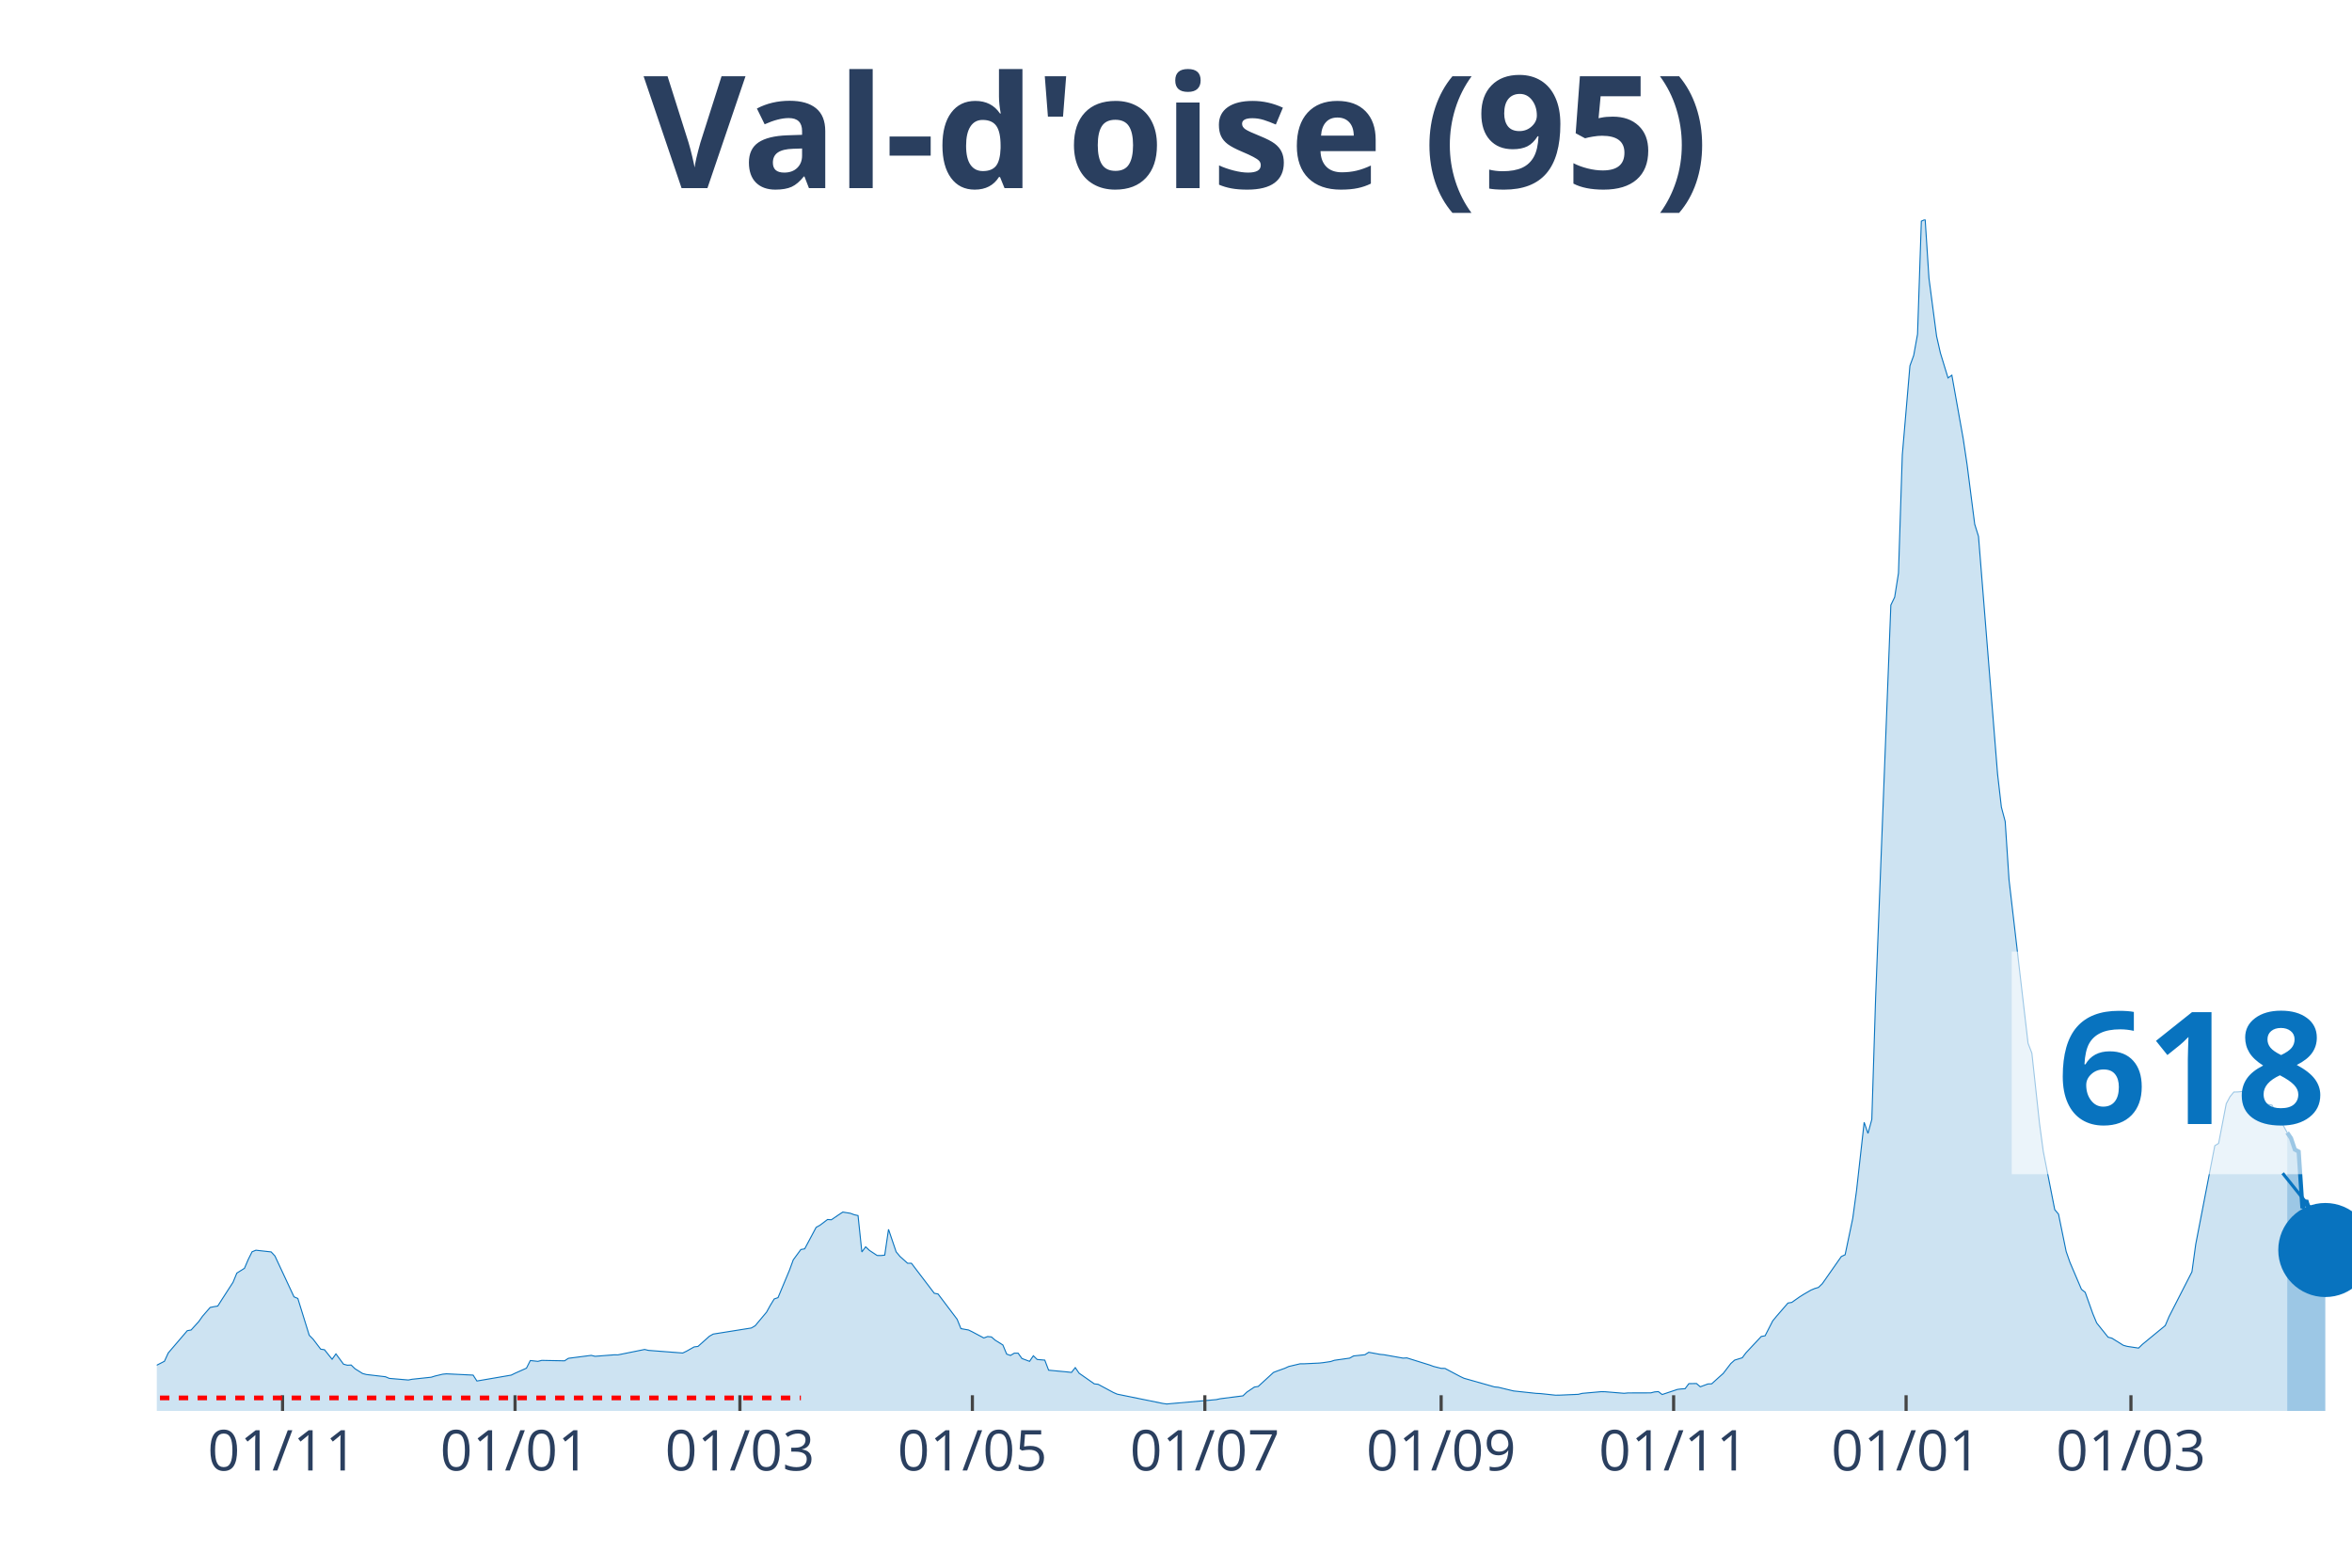
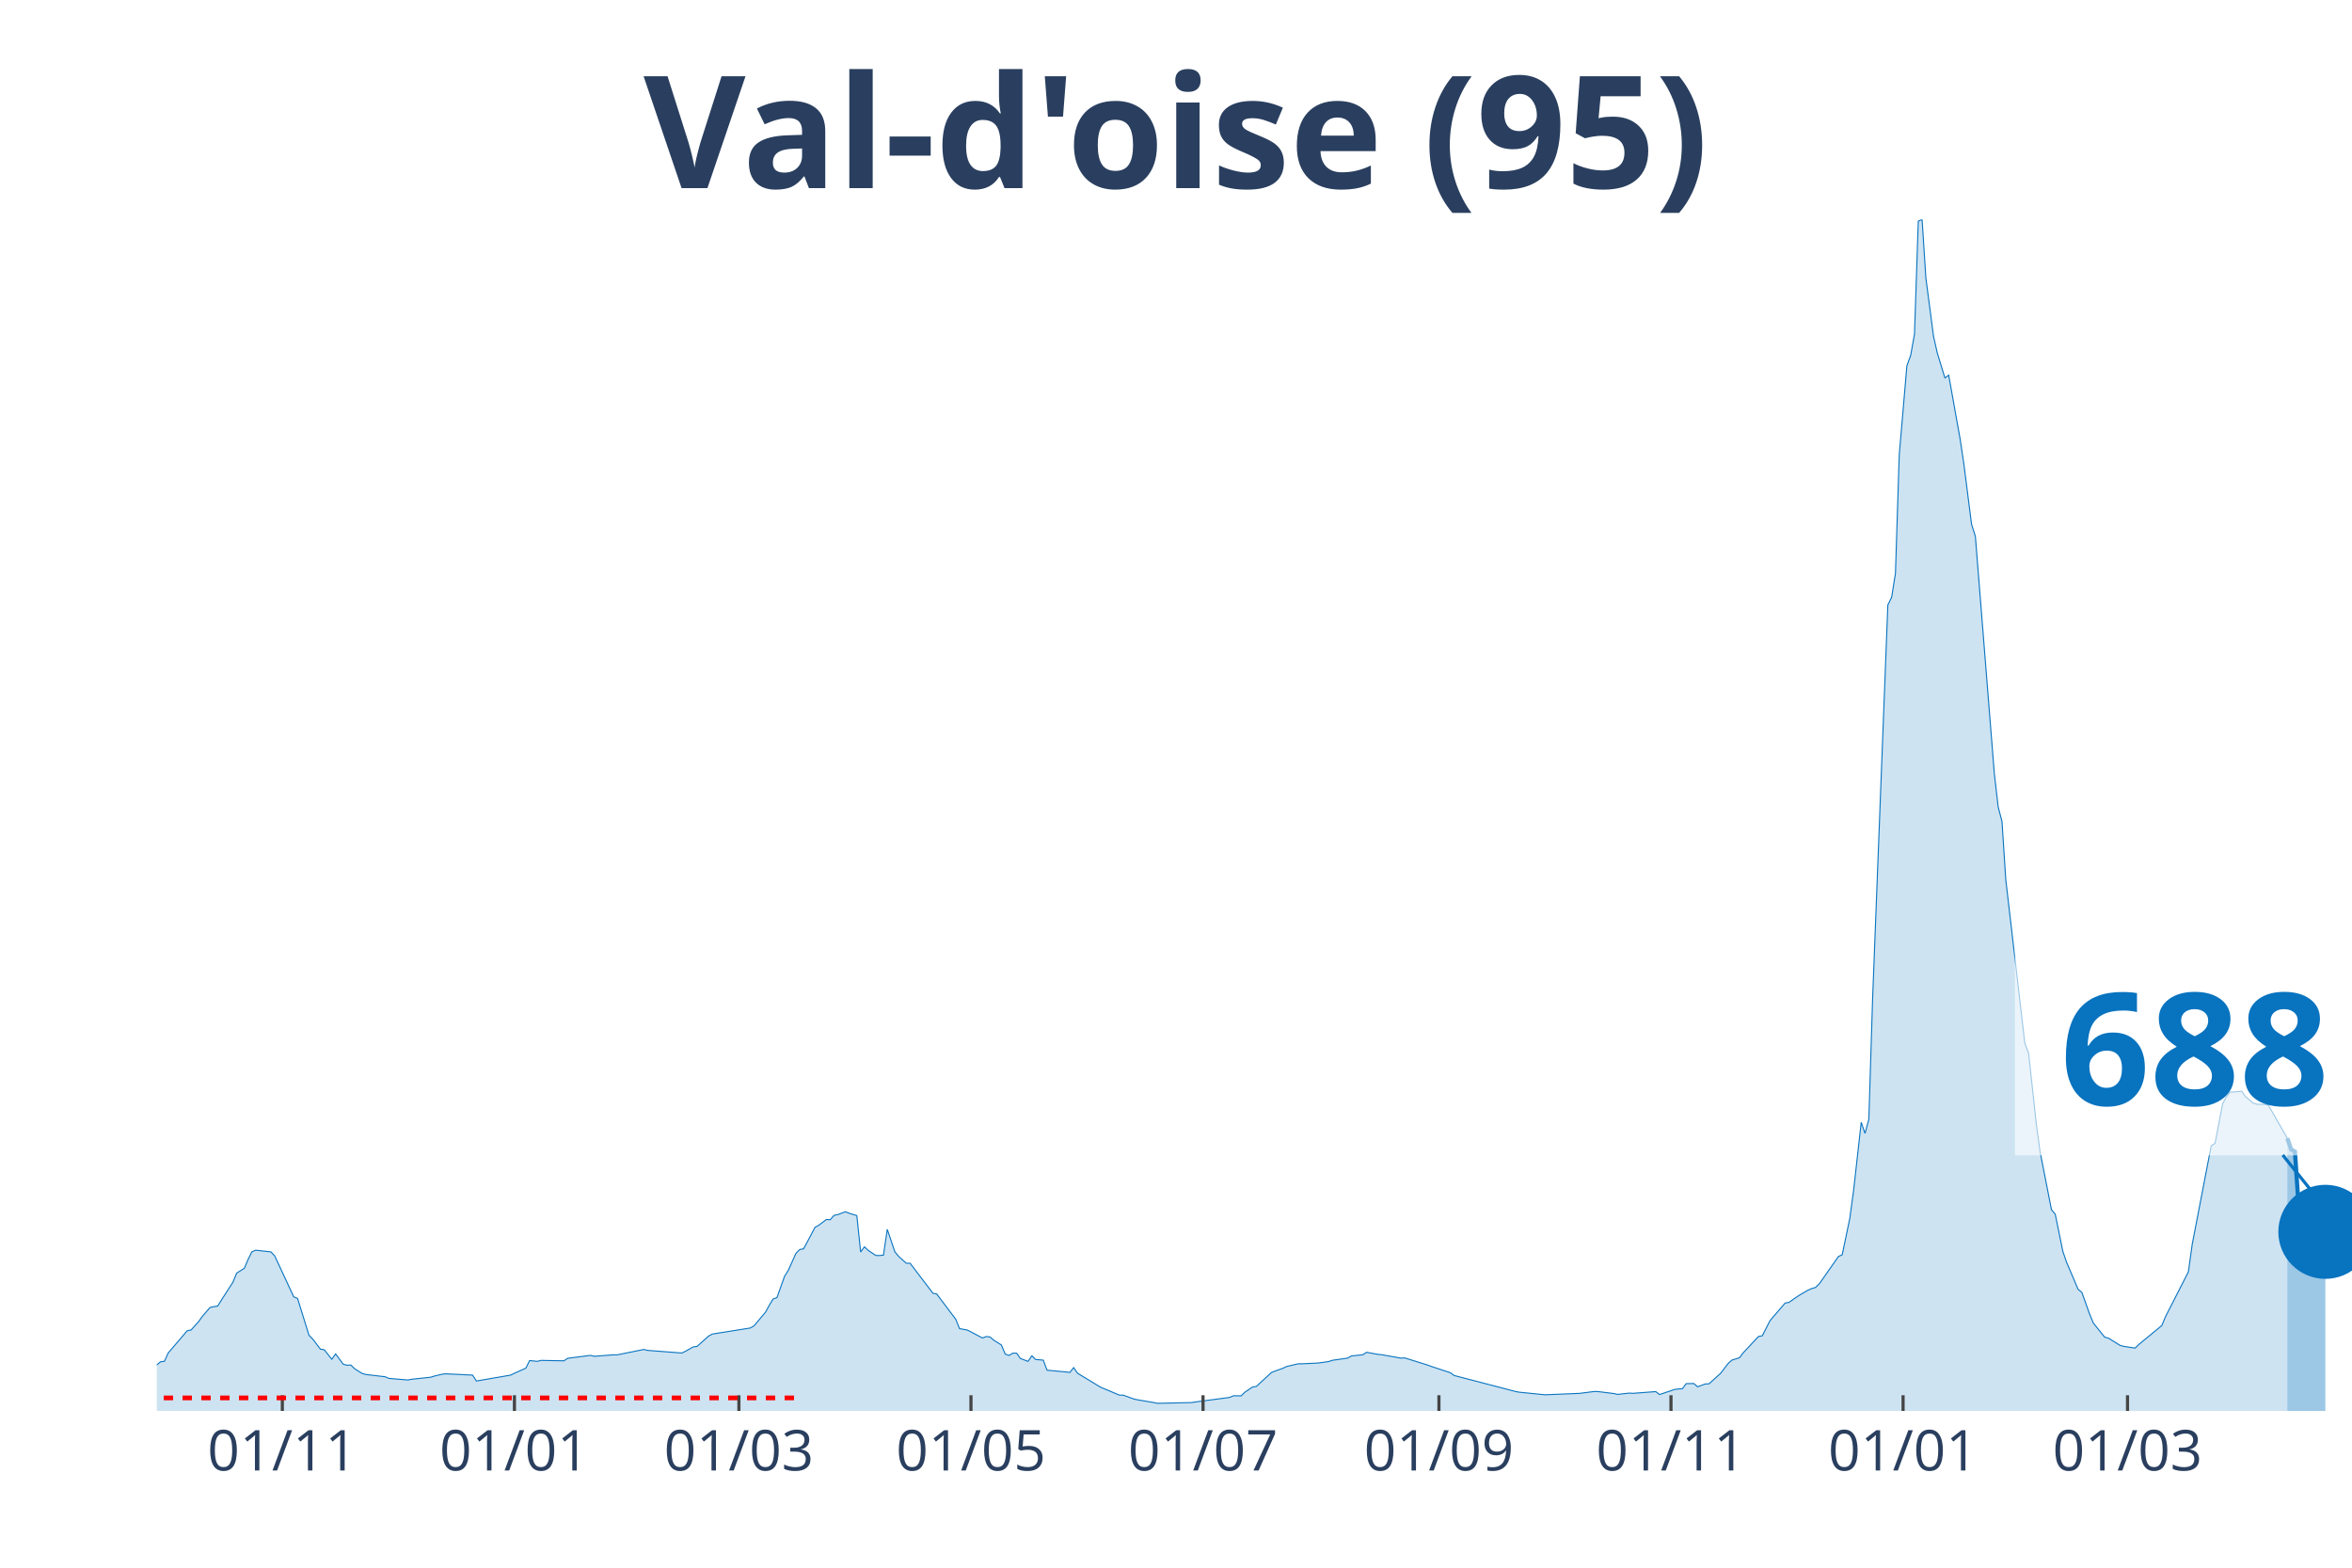
<svg xmlns="http://www.w3.org/2000/svg" class="main-svg" width="1125" height="750" style="" viewBox="0 0 750 500">
  <rect x="0" y="0" width="750" height="500" style="fill: rgb(0, 0, 0); fill-opacity: 0;" />
-   <defs id="defs-3e58b5">
+   <defs id="defs-135d3c">
    <g class="clips">
-       <clipPath id="clip3e58b5xyplot" class="plotclip">
+       <clipPath id="clip135d3cxyplot" class="plotclip">
        <rect width="700" height="380" />
      </clipPath>
-       <clipPath class="axesclip" id="clip3e58b5x">
+       <clipPath class="axesclip" id="clip135d3cx">
        <rect x="50" y="0" width="700" height="500" />
      </clipPath>
-       <clipPath class="axesclip" id="clip3e58b5y">
+       <clipPath class="axesclip" id="clip135d3cy">
        <rect x="0" y="70" width="750" height="380" />
      </clipPath>
-       <clipPath class="axesclip" id="clip3e58b5xy">
+       <clipPath class="axesclip" id="clip135d3cxy">
        <rect x="50" y="70" width="700" height="380" />
      </clipPath>
    </g>
    <g class="gradients" />
  </defs>
  <g class="bglayer">
    <rect class="bg" x="50" y="70" width="700" height="380" style="fill: rgb(0, 0, 0); fill-opacity: 0; stroke-width: 0;" />
  </g>
  <g class="layer-below">
    <g class="imagelayer" />
    <g class="shapelayer" />
  </g>
  <g class="cartesianlayer">
    <g class="subplot xy">
      <g class="layer-subplot">
        <g class="shapelayer" />
        <g class="imagelayer" />
      </g>
      <g class="gridlayer">
        <g class="x">
-           <path class="xgrid crisp" transform="translate(90.1,0)" d="M0,70v380" style="stroke: rgb(255, 255, 255); stroke-opacity: 1; stroke-width: 1px;" />
-           <path class="xgrid crisp" transform="translate(164.24,0)" d="M0,70v380" style="stroke: rgb(255, 255, 255); stroke-opacity: 1; stroke-width: 1px;" />
-           <path class="xgrid crisp" transform="translate(235.94,0)" d="M0,70v380" style="stroke: rgb(255, 255, 255); stroke-opacity: 1; stroke-width: 1px;" />
-           <path class="xgrid crisp" transform="translate(310.07,0)" d="M0,70v380" style="stroke: rgb(255, 255, 255); stroke-opacity: 1; stroke-width: 1px;" />
-           <path class="xgrid crisp" transform="translate(384.2,0)" d="M0,70v380" style="stroke: rgb(255, 255, 255); stroke-opacity: 1; stroke-width: 1px;" />
-           <path class="xgrid crisp" transform="translate(459.55,0)" d="M0,70v380" style="stroke: rgb(255, 255, 255); stroke-opacity: 1; stroke-width: 1px;" />
-           <path class="xgrid crisp" transform="translate(533.68,0)" d="M0,70v380" style="stroke: rgb(255, 255, 255); stroke-opacity: 1; stroke-width: 1px;" />
-           <path class="xgrid crisp" transform="translate(607.81,0)" d="M0,70v380" style="stroke: rgb(255, 255, 255); stroke-opacity: 1; stroke-width: 1px;" />
-           <path class="xgrid crisp" transform="translate(679.51,0)" d="M0,70v380" style="stroke: rgb(255, 255, 255); stroke-opacity: 1; stroke-width: 1px;" />
+           <path class="xgrid crisp" transform="translate(90.03,0)" d="M0,70v380" style="stroke: rgb(255, 255, 255); stroke-opacity: 1; stroke-width: 1px;" />
+           <path class="xgrid crisp" transform="translate(164.04,0)" d="M0,70v380" style="stroke: rgb(255, 255, 255); stroke-opacity: 1; stroke-width: 1px;" />
+           <path class="xgrid crisp" transform="translate(235.62,0)" d="M0,70v380" style="stroke: rgb(255, 255, 255); stroke-opacity: 1; stroke-width: 1px;" />
+           <path class="xgrid crisp" transform="translate(309.62,0)" d="M0,70v380" style="stroke: rgb(255, 255, 255); stroke-opacity: 1; stroke-width: 1px;" />
+           <path class="xgrid crisp" transform="translate(383.62,0)" d="M0,70v380" style="stroke: rgb(255, 255, 255); stroke-opacity: 1; stroke-width: 1px;" />
+           <path class="xgrid crisp" transform="translate(458.84,0)" d="M0,70v380" style="stroke: rgb(255, 255, 255); stroke-opacity: 1; stroke-width: 1px;" />
+           <path class="xgrid crisp" transform="translate(532.84,0)" d="M0,70v380" style="stroke: rgb(255, 255, 255); stroke-opacity: 1; stroke-width: 1px;" />
+           <path class="xgrid crisp" transform="translate(606.85,0)" d="M0,70v380" style="stroke: rgb(255, 255, 255); stroke-opacity: 1; stroke-width: 1px;" />
+           <path class="xgrid crisp" transform="translate(678.42,0)" d="M0,70v380" style="stroke: rgb(255, 255, 255); stroke-opacity: 1; stroke-width: 1px;" />
        </g>
        <g class="y" />
      </g>
      <g class="zerolinelayer" />
      <path class="xlines-below" />
      <path class="ylines-below" />
      <g class="overlines-below" />
      <g class="xaxislayer-below" />
      <g class="yaxislayer-below" />
      <g class="overaxes-below" />
-       <g class="plot" transform="translate(50, 70)" clip-path="url('#clip3e58b5xyplot')">
+       <g class="plot" transform="translate(50, 70)" clip-path="url('#clip135d3cxyplot')">
        <g class="scatterlayer mlayer">
-           <g class="trace scatter trace6b6ac5" style="stroke-miterlimit: 2;">
+           <g class="trace scatter trace785965" style="stroke-miterlimit: 2;">
            <g class="fills">
              <g>
-                 <path class="js-fill" d="M679.34,380L-165.28,380L-165.28,378.72L-140.97,379.01L-139.76,379.12L-106.94,379.4L-105.73,379.41L-70.49,377.99L-69.27,377.85L-46.18,374.98L-44.97,374.73L-41.32,373.86L-40.1,373.84L-32.81,371.7L-31.6,371.64L-15.8,366.13L-14.58,366.11L-10.94,366.36L-9.72,366.68L-6.08,367.06L-4.86,367.53L-2.43,366.9L-1.22,366.04L2.43,364.17L3.65,361.51L9.72,354.41L10.94,354.19L13.37,351.51L14.58,349.8L17.01,347L18.23,346.75L19.44,346.55L20.66,344.62L24.31,338.97L25.52,336.04L27.95,334.52L29.17,331.67L30.38,329.24L31.6,328.74L36.46,329.28L37.67,330.58L43.75,343.61L44.97,344.13L48.61,355.87L49.83,357.1L52.26,360.3L53.47,360.48L55.9,363.52L57.12,361.81L59.55,365.1L60.76,365.42L61.98,365.36L63.19,366.54L65.63,368.07L66.84,368.39L72.92,369.1L74.13,369.62L80.21,370.14L81.42,369.9L87.5,369.25L88.72,368.87L91.15,368.29L92.36,368.17L100.87,368.58L102.08,370.46L113.02,368.58L114.24,367.98L117.88,366.36L119.1,363.93L121.53,364.19L122.74,363.88L130.03,364.02L131.25,363.22L138.54,362.28L139.76,362.58L145.83,362.11L147.05,362.12L155.56,360.4L156.77,360.69L167.71,361.53L168.92,360.95L171.35,359.58L172.57,359.43L176.22,356.17L177.43,355.49L189.58,353.55L190.8,352.84L194.44,348.49L195.66,346.28L196.88,344.29L198.09,343.87L201.74,335.13L202.95,331.82L205.38,328.51L206.6,328.3L210.24,321.46L211.46,320.78L213.89,318.94L215.1,319.03L217.53,317.38L218.75,316.58L221.18,316.97L222.4,317.43L223.61,317.69L224.83,329.3L226.04,327.66L227.26,328.81L229.69,330.42L230.9,330.44L232.12,330.31L233.33,322.09L235.76,329.26L236.98,330.73L239.41,332.9L240.63,332.9L247.92,342.47L249.13,342.71L255.21,350.77L256.42,353.75L258.85,354.19L260.07,354.79L263.72,356.73L264.93,356.28L266.15,356.4L267.36,357.45L269.79,358.96L271.01,361.88L272.22,362.3L273.44,361.58L274.65,361.58L275.87,363.28L278.3,364.19L279.51,362.41L280.73,363.59L281.94,363.7L283.16,363.8L284.38,367.01L290.45,367.58L291.67,367.72L292.88,366.19L294.1,367.97L298.96,371.37L300.17,371.51L305.03,374.12L306.25,374.65L320.83,377.62L322.05,377.79L337.85,376.39L339.06,376.12L346.35,375.19L347.57,374.02L350,372.39L351.22,372.19L356.08,367.73L357.29,367.26L359.72,366.39L360.94,365.83L364.58,364.97L365.8,364.97L370.66,364.74L371.88,364.61L374.31,364.25L375.52,363.85L380.38,363.16L381.6,362.47L385.24,362.08L386.46,361.3L390.1,361.97L391.32,362.08L397.4,363.16L398.61,363.09L405.9,365.36L407.12,365.81L409.55,366.42L410.76,366.44L415.63,369.02L416.84,369.59L426.56,372.34L427.78,372.46L432.64,373.63L433.85,373.76L439.93,374.41L441.15,374.46L446.01,374.98L447.22,374.97L453.3,374.71L454.51,374.4L460.59,373.86L461.81,373.88L467.88,374.38L469.1,374.26L476.39,374.24L477.6,373.94L478.82,373.84L480.03,374.77L484.9,373.14L486.11,372.99L487.33,372.92L488.54,371.3L490.97,371.26L492.19,372.3L494.62,371.4L495.83,371.35L498.26,369.14L499.48,368.07L501.91,364.89L503.13,363.8L505.56,363.05L506.77,361.44L511.63,356.25L512.85,356.03L515.28,351.28L516.49,349.81L520.14,345.59L521.35,345.39L523.78,343.68L525,342.9L527.43,341.49L528.65,340.97L529.86,340.61L531.08,339.44L537.15,330.76L538.37,330.19L540.8,318.58L542.01,309.7L544.44,287.96L545.66,291.48L546.88,287.01L548.09,248.35L552.95,122.97L554.17,120.46L555.38,112.8L556.6,75.1L559.03,46.67L560.24,43.35L561.46,36.57L562.67,0.53L563.89,0L565.1,18.72L567.53,37.22L568.75,42.59L571.18,50.54L572.4,49.67L576.04,70.02L577.26,78.2L579.69,97.18L580.9,101.08L586.98,176.86L588.19,187.4L589.41,191.99L590.63,210.57L596.7,262.73L597.92,265.91L600.35,288.29L601.56,297.25L605.21,315.8L606.42,317.25L608.85,329.14L610.07,332.64L613.72,341.2L614.93,342.19L617.36,349.01L618.58,351.94L622.22,356.48L623.44,356.8L627.08,359.07L628.3,359.41L631.94,359.96L633.16,358.77L640.45,352.78L641.67,349.9L648.96,335.64L650.17,326.85L656.25,295.41L657.47,294.66L659.9,282.02L661.11,279.75L662.33,278.29L663.54,278.27L665.97,278.03L667.19,279.76L669.62,281.81L670.83,282.19L673.26,282.25L674.48,282.46L679.34,291.24" style="fill: rgb(8, 115, 191); fill-opacity: 0.2; stroke-width: 0;" />
+                 <path class="js-fill" d="M679.38,380L-164.99,380L-164.99,378.72L-140.73,379.01L-139.51,379.12L-107.97,379.4L-106.76,379.4L-72.79,378.16L-71.58,377.95L-57.02,377.24L-55.81,376.87L-38.82,373.29L-37.61,372.9L-19.41,367.56L-18.2,367.04L-12.13,365.95L-10.92,366.36L-4.85,367.53L-3.64,367.4L0,365.31L1.21,364.32L2.43,364.17L3.64,361.51L9.71,354.41L10.92,354.19L13.34,351.51L14.56,349.8L16.98,347L18.2,346.75L19.41,346.55L20.62,344.62L24.26,338.97L25.48,336.04L27.9,334.52L29.12,331.67L30.33,329.24L31.54,328.74L36.4,329.28L37.61,330.58L43.67,343.61L44.89,344.13L48.53,355.87L49.74,357.1L52.17,360.3L53.38,360.48L55.81,363.52L57.02,361.81L59.45,365.1L60.66,365.42L61.87,365.36L63.08,366.54L65.51,368.07L66.72,368.39L72.79,369.1L74,369.62L80.07,370.14L81.28,369.9L87.35,369.25L88.56,368.87L90.99,368.29L92.2,368.17L100.69,368.58L101.91,370.46L112.82,368.58L114.04,367.98L117.68,366.36L118.89,363.93L121.32,364.19L122.53,363.88L129.81,364.02L131.02,363.22L138.3,362.28L139.51,362.58L145.58,362.11L146.79,362.12L155.29,360.4L156.5,360.69L167.42,361.53L168.63,360.95L171.06,359.58L172.27,359.43L175.91,356.17L177.12,355.49L189.25,353.55L190.47,352.84L194.11,348.49L195.32,346.28L196.53,344.29L197.75,343.87L200.17,337.07L201.39,335.13L203.81,329.73L205.03,328.51L206.24,328.3L207.45,326.06L209.88,321.46L211.09,320.78L213.52,318.94L214.73,319.03L215.94,317.63L217.16,317.38L219.58,316.47L220.8,316.97L223.22,317.69L224.44,329.3L225.65,327.66L226.86,328.81L229.29,330.42L230.5,330.44L231.72,330.31L232.93,322.09L235.36,329.26L236.57,330.73L238.99,332.9L240.21,332.9L247.49,342.47L248.7,342.71L254.77,350.77L255.98,353.75L258.41,354.19L259.62,354.79L263.26,356.73L264.47,356.28L265.68,356.4L266.9,357.45L269.32,358.96L270.54,361.88L271.75,362.3L272.96,361.58L274.18,361.58L275.39,363.28L277.82,364.19L279.03,362.41L280.24,363.59L281.46,363.7L282.67,363.8L283.88,367.01L289.95,367.58L291.16,367.72L292.37,366.19L293.59,367.97L300.87,372.39L302.08,372.91L306.93,374.95L308.15,374.97L311.79,376.27L313,376.5L317.85,377.32L319.06,377.58L329.98,377.34L331.2,377.14L342.11,375.69L343.33,375.16L345.75,375.19L346.97,374.02L349.39,372.39L350.61,372.19L355.46,367.73L356.67,367.26L359.1,366.39L360.31,365.83L363.95,364.97L365.16,364.97L370.02,364.74L371.23,364.61L373.66,364.25L374.87,363.85L379.72,363.16L380.94,362.47L384.58,362.08L385.79,361.3L389.43,361.97L390.64,362.08L396.71,363.16L397.92,363.09L405.2,365.36L406.41,365.81L412.48,367.81L413.69,368.7L433.1,373.76L434.32,374.01L441.59,374.75L442.81,374.85L453.73,374.4L454.94,374.24L458.58,373.78L459.79,373.86L464.64,374.46L465.86,374.73L469.5,374.32L470.71,374.39L477.99,373.84L479.2,374.77L484.06,373.14L485.27,372.99L486.48,372.92L487.69,371.3L490.12,371.26L491.33,372.3L493.76,371.4L494.97,371.35L497.4,369.14L498.61,368.07L501.04,364.89L502.25,363.8L504.68,363.05L505.89,361.44L510.75,356.25L511.96,356.03L514.38,351.28L515.6,349.81L519.24,345.59L520.45,345.39L522.88,343.68L524.09,342.9L526.52,341.49L527.73,340.97L528.94,340.61L530.16,339.44L536.22,330.76L537.44,330.19L539.86,318.58L541.07,309.7L543.5,287.96L544.71,291.48L545.93,287.01L547.14,248.35L551.99,122.97L553.21,120.46L554.42,112.8L555.63,75.1L558.06,46.67L559.27,43.35L560.49,36.57L561.7,0.53L562.91,0L564.12,18.72L566.55,37.22L567.76,42.59L570.19,50.54L571.4,49.67L575.04,70.02L576.26,78.2L578.68,97.18L579.9,101.08L585.96,176.86L587.18,187.4L588.39,191.99L589.6,210.57L595.67,262.73L596.88,265.91L599.31,288.29L600.52,297.25L604.16,315.8L605.37,317.25L607.8,329.14L609.01,332.64L612.65,341.2L613.86,342.19L616.29,349.01L617.5,351.94L621.14,356.48L622.36,356.8L626,359.07L627.21,359.41L630.85,359.96L632.06,358.77L639.34,352.78L640.55,349.9L647.83,335.64L649.05,326.85L655.11,295.41L656.33,294.66L658.75,282.02L659.97,279.75L661.18,278.29L662.39,278.27L664.82,278.03L666.03,279.76L668.46,281.81L669.67,282.19L672.1,282.24L673.31,282.45L679.38,293.02" style="fill: rgb(8, 115, 191); fill-opacity: 0.2; stroke-width: 0;" />
              </g>
            </g>
            <g class="errorbars" />
            <g class="lines">
-               <path class="js-line" d="M-165.28,378.72L-140.97,379.01L-139.76,379.12L-106.94,379.4L-105.73,379.41L-70.49,377.99L-69.27,377.85L-46.18,374.98L-44.97,374.73L-41.32,373.86L-40.1,373.84L-32.81,371.7L-31.6,371.64L-15.8,366.13L-14.58,366.11L-10.94,366.36L-9.72,366.68L-6.08,367.06L-4.86,367.53L-2.43,366.9L-1.22,366.04L2.43,364.17L3.65,361.51L9.72,354.41L10.94,354.19L13.37,351.51L14.58,349.8L17.01,347L18.23,346.75L19.44,346.55L20.66,344.62L24.31,338.97L25.52,336.04L27.95,334.52L29.17,331.67L30.38,329.24L31.6,328.74L36.46,329.28L37.67,330.58L43.75,343.61L44.97,344.13L48.61,355.87L49.83,357.1L52.26,360.3L53.47,360.48L55.9,363.52L57.12,361.81L59.55,365.1L60.76,365.42L61.98,365.36L63.19,366.54L65.63,368.07L66.84,368.39L72.92,369.1L74.13,369.62L80.21,370.14L81.42,369.9L87.5,369.25L88.72,368.87L91.15,368.29L92.36,368.17L100.87,368.58L102.08,370.46L113.02,368.58L114.24,367.98L117.88,366.36L119.1,363.93L121.53,364.19L122.74,363.88L130.03,364.02L131.25,363.22L138.54,362.28L139.76,362.58L145.83,362.11L147.05,362.12L155.56,360.4L156.77,360.69L167.71,361.53L168.92,360.95L171.35,359.58L172.57,359.43L176.22,356.17L177.43,355.49L189.58,353.55L190.8,352.84L194.44,348.49L195.66,346.28L196.88,344.29L198.09,343.87L201.74,335.13L202.95,331.82L205.38,328.51L206.6,328.3L210.24,321.46L211.46,320.78L213.89,318.94L215.1,319.03L217.53,317.38L218.75,316.58L221.18,316.97L222.4,317.43L223.61,317.69L224.83,329.3L226.04,327.66L227.26,328.81L229.69,330.42L230.9,330.44L232.12,330.31L233.33,322.09L235.76,329.26L236.98,330.73L239.41,332.9L240.63,332.9L247.92,342.47L249.13,342.71L255.21,350.77L256.42,353.75L258.85,354.19L260.07,354.79L263.72,356.73L264.93,356.28L266.15,356.4L267.36,357.45L269.79,358.96L271.01,361.88L272.22,362.3L273.44,361.58L274.65,361.58L275.87,363.28L278.3,364.19L279.51,362.41L280.73,363.59L281.94,363.7L283.16,363.8L284.38,367.01L290.45,367.58L291.67,367.72L292.88,366.19L294.1,367.97L298.96,371.37L300.17,371.51L305.03,374.12L306.25,374.65L320.83,377.62L322.05,377.79L337.85,376.39L339.06,376.12L346.35,375.19L347.57,374.02L350,372.39L351.22,372.19L356.08,367.73L357.29,367.26L359.72,366.39L360.94,365.83L364.58,364.97L365.8,364.97L370.66,364.74L371.88,364.61L374.31,364.25L375.52,363.85L380.38,363.16L381.6,362.47L385.24,362.08L386.46,361.3L390.1,361.97L391.32,362.08L397.4,363.16L398.61,363.09L405.9,365.36L407.12,365.81L409.55,366.42L410.76,366.44L415.63,369.02L416.84,369.59L426.56,372.34L427.78,372.46L432.64,373.63L433.85,373.76L439.93,374.41L441.15,374.46L446.01,374.98L447.22,374.97L453.3,374.71L454.51,374.4L460.59,373.86L461.81,373.88L467.88,374.38L469.1,374.26L476.39,374.24L477.6,373.94L478.82,373.84L480.03,374.77L484.9,373.14L486.11,372.99L487.33,372.92L488.54,371.3L490.97,371.26L492.19,372.3L494.62,371.4L495.83,371.35L498.26,369.14L499.48,368.07L501.91,364.89L503.13,363.8L505.56,363.05L506.77,361.44L511.63,356.25L512.85,356.03L515.28,351.28L516.49,349.81L520.14,345.59L521.35,345.39L523.78,343.68L525,342.9L527.43,341.49L528.65,340.97L529.86,340.61L531.08,339.44L537.15,330.76L538.37,330.19L540.8,318.58L542.01,309.7L544.44,287.96L545.66,291.48L546.88,287.01L548.09,248.35L552.95,122.97L554.17,120.46L555.38,112.8L556.6,75.1L559.03,46.67L560.24,43.35L561.46,36.57L562.67,0.53L563.89,0L565.1,18.72L567.53,37.22L568.75,42.59L571.18,50.54L572.4,49.67L576.04,70.02L577.26,78.2L579.69,97.18L580.9,101.08L586.98,176.86L588.19,187.4L589.41,191.99L590.63,210.57L596.7,262.73L597.92,265.91L600.35,288.29L601.56,297.25L605.21,315.8L606.42,317.25L608.85,329.14L610.07,332.64L613.72,341.2L614.93,342.19L617.36,349.01L618.58,351.94L622.22,356.48L623.44,356.8L627.08,359.07L628.3,359.41L631.94,359.96L633.16,358.77L640.45,352.78L641.67,349.9L648.96,335.64L650.17,326.85L656.25,295.41L657.47,294.66L659.9,282.02L661.11,279.75L662.33,278.29L663.54,278.27L665.97,278.03L667.19,279.76L669.62,281.81L670.83,282.19L673.26,282.25L674.48,282.46L679.34,291.24" style="vector-effect: non-scaling-stroke; fill: none; stroke: rgb(8, 115, 191); stroke-opacity: 1; stroke-width: 0.5px; opacity: 1;" />
+               <path class="js-line" d="M-164.99,378.72L-140.73,379.01L-139.51,379.12L-107.97,379.4L-106.76,379.4L-72.79,378.16L-71.58,377.95L-57.02,377.24L-55.81,376.87L-38.82,373.29L-37.61,372.9L-19.41,367.56L-18.2,367.04L-12.13,365.95L-10.92,366.36L-4.85,367.53L-3.64,367.4L0,365.31L1.21,364.32L2.43,364.17L3.64,361.51L9.71,354.41L10.92,354.19L13.34,351.51L14.56,349.8L16.98,347L18.2,346.75L19.41,346.55L20.62,344.62L24.26,338.97L25.48,336.04L27.9,334.52L29.12,331.67L30.33,329.24L31.54,328.74L36.4,329.28L37.61,330.58L43.67,343.61L44.89,344.13L48.53,355.87L49.74,357.1L52.17,360.3L53.38,360.48L55.81,363.52L57.02,361.81L59.45,365.1L60.66,365.42L61.87,365.36L63.08,366.54L65.51,368.07L66.72,368.39L72.79,369.1L74,369.62L80.07,370.14L81.28,369.9L87.35,369.25L88.56,368.87L90.99,368.29L92.2,368.17L100.69,368.58L101.91,370.46L112.82,368.58L114.04,367.98L117.68,366.36L118.89,363.93L121.32,364.19L122.53,363.88L129.81,364.02L131.02,363.22L138.3,362.28L139.51,362.58L145.58,362.11L146.79,362.12L155.29,360.4L156.5,360.69L167.42,361.53L168.63,360.95L171.06,359.58L172.27,359.43L175.91,356.17L177.12,355.49L189.25,353.55L190.47,352.84L194.11,348.49L195.32,346.28L196.53,344.29L197.75,343.87L200.17,337.07L201.39,335.13L203.81,329.73L205.03,328.51L206.24,328.3L207.45,326.06L209.88,321.46L211.09,320.78L213.52,318.94L214.73,319.03L215.94,317.63L217.16,317.38L219.58,316.47L220.8,316.97L223.22,317.69L224.44,329.3L225.65,327.66L226.86,328.81L229.29,330.42L230.5,330.44L231.72,330.31L232.93,322.09L235.36,329.26L236.57,330.73L238.99,332.9L240.21,332.9L247.49,342.47L248.7,342.71L254.77,350.77L255.98,353.75L258.41,354.19L259.62,354.79L263.26,356.73L264.47,356.28L265.68,356.4L266.9,357.45L269.32,358.96L270.54,361.88L271.75,362.3L272.96,361.58L274.18,361.58L275.39,363.28L277.82,364.19L279.03,362.41L280.24,363.59L281.46,363.7L282.67,363.8L283.88,367.01L289.95,367.58L291.16,367.72L292.37,366.19L293.59,367.97L300.87,372.39L302.08,372.91L306.93,374.95L308.15,374.97L311.79,376.27L313,376.5L317.85,377.32L319.06,377.58L329.98,377.34L331.2,377.14L342.11,375.69L343.33,375.16L345.75,375.19L346.97,374.02L349.39,372.39L350.61,372.19L355.46,367.73L356.67,367.26L359.1,366.39L360.31,365.83L363.95,364.97L365.16,364.97L370.02,364.74L371.23,364.61L373.66,364.25L374.87,363.85L379.72,363.16L380.94,362.47L384.58,362.08L385.79,361.3L389.43,361.97L390.64,362.08L396.71,363.16L397.92,363.09L405.2,365.36L406.41,365.81L412.48,367.81L413.69,368.7L433.1,373.76L434.32,374.01L441.59,374.75L442.81,374.85L453.73,374.4L454.94,374.24L458.58,373.78L459.79,373.86L464.64,374.46L465.86,374.73L469.5,374.32L470.71,374.39L477.99,373.84L479.2,374.77L484.06,373.14L485.27,372.99L486.48,372.92L487.69,371.3L490.12,371.26L491.33,372.3L493.76,371.4L494.97,371.35L497.4,369.14L498.61,368.07L501.04,364.89L502.25,363.8L504.68,363.05L505.89,361.44L510.75,356.25L511.96,356.03L514.38,351.28L515.6,349.81L519.24,345.59L520.45,345.39L522.88,343.68L524.09,342.9L526.52,341.49L527.73,340.97L528.94,340.61L530.16,339.44L536.22,330.76L537.44,330.19L539.86,318.58L541.07,309.7L543.5,287.96L544.71,291.48L545.93,287.01L547.14,248.35L551.99,122.97L553.21,120.46L554.42,112.8L555.63,75.1L558.06,46.67L559.27,43.35L560.49,36.57L561.7,0.53L562.91,0L564.12,18.72L566.55,37.22L567.76,42.59L570.19,50.54L571.4,49.67L575.04,70.02L576.26,78.2L578.68,97.18L579.9,101.08L585.96,176.86L587.18,187.4L588.39,191.99L589.6,210.57L595.67,262.73L596.88,265.91L599.31,288.29L600.52,297.25L604.16,315.8L605.37,317.25L607.8,329.14L609.01,332.64L612.65,341.2L613.86,342.19L616.29,349.01L617.5,351.94L621.14,356.48L622.36,356.8L626,359.07L627.21,359.41L630.85,359.96L632.06,358.77L639.34,352.78L640.55,349.9L647.83,335.64L649.05,326.85L655.11,295.41L656.33,294.66L658.75,282.02L659.97,279.75L661.18,278.29L662.39,278.27L664.82,278.03L666.03,279.76L668.46,281.81L669.67,282.19L672.1,282.24L673.31,282.45L679.38,293.02" style="vector-effect: non-scaling-stroke; fill: none; stroke: rgb(8, 115, 191); stroke-opacity: 1; stroke-width: 0.5px; opacity: 1;" />
            </g>
            <g class="points" />
            <g class="text" />
          </g>
-           <g class="trace scatter trace3fa8d8" style="stroke-miterlimit: 2;">
+           <g class="trace scatter tracec94bb7" style="stroke-miterlimit: 2;">
            <g class="fills">
              <g>
-                 <path class="js-fill" d="M691.49,380L679.34,380L679.34,291.24L680.56,293.03L681.77,296.63L682.99,297.29L684.2,315.34L685.42,312.84L686.63,316.97L690.28,328.1L691.49,328.68" style="fill: rgb(8, 115, 191); fill-opacity: 0.4; stroke-width: 0;" />
+                 <path class="js-fill" d="M691.51,380L679.38,380L679.38,293.02L680.59,296.61L681.8,297.27L683.02,315.3L684.23,312.77L689.08,327.99L690.29,328.57L691.51,322.88" style="fill: rgb(8, 115, 191); fill-opacity: 0.4; stroke-width: 0;" />
              </g>
            </g>
            <g class="errorbars" />
            <g class="lines">
-               <path class="js-line" d="M679.34,291.24L680.56,293.03L681.77,296.63L682.99,297.29L684.2,315.34L685.42,312.84L686.63,316.97L690.28,328.1L691.49,328.68" style="vector-effect: non-scaling-stroke; fill: none; stroke: rgb(8, 115, 191); stroke-opacity: 1; stroke-width: 2px; opacity: 1;" />
+               <path class="js-line" d="M679.38,293.02L680.59,296.61L681.8,297.27L683.02,315.3L684.23,312.77L689.08,327.99L690.29,328.57L691.51,322.88" style="vector-effect: non-scaling-stroke; fill: none; stroke: rgb(8, 115, 191); stroke-opacity: 1; stroke-width: 2px; opacity: 1;" />
            </g>
            <g class="points" />
            <g class="text" />
          </g>
-           <g class="trace scatter tracec2e7a8" style="stroke-miterlimit: 2; opacity: 1;">
+           <g class="trace scatter trace5090ea" style="stroke-miterlimit: 2; opacity: 1;">
            <g class="fills" />
            <g class="errorbars" />
            <g class="lines" />
            <g class="points">
-               <path class="point" transform="translate(691.49,328.68)" d="M15,0A15,15 0 1,1 0,-15A15,15 0 0,1 15,0Z" style="opacity: 1; stroke-width: 0px; fill: rgb(8, 115, 191); fill-opacity: 1;" />
+               <path class="point" transform="translate(691.51,322.88)" d="M15,0A15,15 0 1,1 0,-15A15,15 0 0,1 15,0Z" style="opacity: 1; stroke-width: 0px; fill: rgb(8, 115, 191); fill-opacity: 1;" />
            </g>
            <g class="text" />
          </g>
        </g>
      </g>
      <g class="overplot" />
      <path class="xlines-above crisp" style="fill: none; stroke-width: 1px; stroke: rgb(0, 0, 0); stroke-opacity: 0;" d="" />
      <path class="ylines-above crisp" style="fill: none;" d="M0,0" />
      <g class="overlines-above" />
      <g class="xaxislayer-above">
-         <path class="xtick ticks crisp" d="M0,450v-5" transform="translate(90.1,0)" style="stroke: rgb(68, 68, 68); stroke-opacity: 1; stroke-width: 1px;" />
-         <path class="xtick ticks crisp" d="M0,450v-5" transform="translate(164.24,0)" style="stroke: rgb(68, 68, 68); stroke-opacity: 1; stroke-width: 1px;" />
-         <path class="xtick ticks crisp" d="M0,450v-5" transform="translate(235.94,0)" style="stroke: rgb(68, 68, 68); stroke-opacity: 1; stroke-width: 1px;" />
-         <path class="xtick ticks crisp" d="M0,450v-5" transform="translate(310.07,0)" style="stroke: rgb(68, 68, 68); stroke-opacity: 1; stroke-width: 1px;" />
-         <path class="xtick ticks crisp" d="M0,450v-5" transform="translate(384.2,0)" style="stroke: rgb(68, 68, 68); stroke-opacity: 1; stroke-width: 1px;" />
-         <path class="xtick ticks crisp" d="M0,450v-5" transform="translate(459.55,0)" style="stroke: rgb(68, 68, 68); stroke-opacity: 1; stroke-width: 1px;" />
-         <path class="xtick ticks crisp" d="M0,450v-5" transform="translate(533.68,0)" style="stroke: rgb(68, 68, 68); stroke-opacity: 1; stroke-width: 1px;" />
-         <path class="xtick ticks crisp" d="M0,450v-5" transform="translate(607.81,0)" style="stroke: rgb(68, 68, 68); stroke-opacity: 1; stroke-width: 1px;" />
-         <path class="xtick ticks crisp" d="M0,450v-5" transform="translate(679.51,0)" style="stroke: rgb(68, 68, 68); stroke-opacity: 1; stroke-width: 1px;" />
+         <path class="xtick ticks crisp" d="M0,450v-5" transform="translate(90.03,0)" style="stroke: rgb(68, 68, 68); stroke-opacity: 1; stroke-width: 1px;" />
+         <path class="xtick ticks crisp" d="M0,450v-5" transform="translate(164.04,0)" style="stroke: rgb(68, 68, 68); stroke-opacity: 1; stroke-width: 1px;" />
+         <path class="xtick ticks crisp" d="M0,450v-5" transform="translate(235.62,0)" style="stroke: rgb(68, 68, 68); stroke-opacity: 1; stroke-width: 1px;" />
+         <path class="xtick ticks crisp" d="M0,450v-5" transform="translate(309.62,0)" style="stroke: rgb(68, 68, 68); stroke-opacity: 1; stroke-width: 1px;" />
+         <path class="xtick ticks crisp" d="M0,450v-5" transform="translate(383.62,0)" style="stroke: rgb(68, 68, 68); stroke-opacity: 1; stroke-width: 1px;" />
+         <path class="xtick ticks crisp" d="M0,450v-5" transform="translate(458.84,0)" style="stroke: rgb(68, 68, 68); stroke-opacity: 1; stroke-width: 1px;" />
+         <path class="xtick ticks crisp" d="M0,450v-5" transform="translate(532.84,0)" style="stroke: rgb(68, 68, 68); stroke-opacity: 1; stroke-width: 1px;" />
+         <path class="xtick ticks crisp" d="M0,450v-5" transform="translate(606.85,0)" style="stroke: rgb(68, 68, 68); stroke-opacity: 1; stroke-width: 1px;" />
+         <path class="xtick ticks crisp" d="M0,450v-5" transform="translate(678.42,0)" style="stroke: rgb(68, 68, 68); stroke-opacity: 1; stroke-width: 1px;" />
        <g class="xtick">
-           <text text-anchor="middle" x="0" y="469" transform="translate(90.1,0)" style="font-family: 'Open Sans', verdana, arial, sans-serif; font-size: 18px; fill: rgb(42, 63, 95); fill-opacity: 1; white-space: pre;">01/11</text>
+           <text text-anchor="middle" x="0" y="469" transform="translate(90.03,0)" style="font-family: 'Open Sans', verdana, arial, sans-serif; font-size: 18px; fill: rgb(42, 63, 95); fill-opacity: 1; white-space: pre;">01/11</text>
        </g>
        <g class="xtick">
-           <text text-anchor="middle" x="0" y="469" transform="translate(164.24,0)" style="font-family: 'Open Sans', verdana, arial, sans-serif; font-size: 18px; fill: rgb(42, 63, 95); fill-opacity: 1; white-space: pre;">01/01</text>
+           <text text-anchor="middle" x="0" y="469" transform="translate(164.04,0)" style="font-family: 'Open Sans', verdana, arial, sans-serif; font-size: 18px; fill: rgb(42, 63, 95); fill-opacity: 1; white-space: pre;">01/01</text>
        </g>
        <g class="xtick">
-           <text text-anchor="middle" x="0" y="469" transform="translate(235.94,0)" style="font-family: 'Open Sans', verdana, arial, sans-serif; font-size: 18px; fill: rgb(42, 63, 95); fill-opacity: 1; white-space: pre;">01/03</text>
+           <text text-anchor="middle" x="0" y="469" transform="translate(235.62,0)" style="font-family: 'Open Sans', verdana, arial, sans-serif; font-size: 18px; fill: rgb(42, 63, 95); fill-opacity: 1; white-space: pre;">01/03</text>
        </g>
        <g class="xtick">
-           <text text-anchor="middle" x="0" y="469" transform="translate(310.07,0)" style="font-family: 'Open Sans', verdana, arial, sans-serif; font-size: 18px; fill: rgb(42, 63, 95); fill-opacity: 1; white-space: pre;">01/05</text>
+           <text text-anchor="middle" x="0" y="469" transform="translate(309.62,0)" style="font-family: 'Open Sans', verdana, arial, sans-serif; font-size: 18px; fill: rgb(42, 63, 95); fill-opacity: 1; white-space: pre;">01/05</text>
        </g>
        <g class="xtick">
-           <text text-anchor="middle" x="0" y="469" transform="translate(384.2,0)" style="font-family: 'Open Sans', verdana, arial, sans-serif; font-size: 18px; fill: rgb(42, 63, 95); fill-opacity: 1; white-space: pre;">01/07</text>
+           <text text-anchor="middle" x="0" y="469" transform="translate(383.62,0)" style="font-family: 'Open Sans', verdana, arial, sans-serif; font-size: 18px; fill: rgb(42, 63, 95); fill-opacity: 1; white-space: pre;">01/07</text>
        </g>
        <g class="xtick">
-           <text text-anchor="middle" x="0" y="469" transform="translate(459.55,0)" style="font-family: 'Open Sans', verdana, arial, sans-serif; font-size: 18px; fill: rgb(42, 63, 95); fill-opacity: 1; white-space: pre;">01/09</text>
+           <text text-anchor="middle" x="0" y="469" transform="translate(458.84,0)" style="font-family: 'Open Sans', verdana, arial, sans-serif; font-size: 18px; fill: rgb(42, 63, 95); fill-opacity: 1; white-space: pre;">01/09</text>
        </g>
        <g class="xtick">
-           <text text-anchor="middle" x="0" y="469" transform="translate(533.68,0)" style="font-family: 'Open Sans', verdana, arial, sans-serif; font-size: 18px; fill: rgb(42, 63, 95); fill-opacity: 1; white-space: pre;">01/11</text>
+           <text text-anchor="middle" x="0" y="469" transform="translate(532.84,0)" style="font-family: 'Open Sans', verdana, arial, sans-serif; font-size: 18px; fill: rgb(42, 63, 95); fill-opacity: 1; white-space: pre;">01/11</text>
        </g>
        <g class="xtick">
-           <text text-anchor="middle" x="0" y="469" transform="translate(607.81,0)" style="font-family: 'Open Sans', verdana, arial, sans-serif; font-size: 18px; fill: rgb(42, 63, 95); fill-opacity: 1; white-space: pre;">01/01</text>
+           <text text-anchor="middle" x="0" y="469" transform="translate(606.85,0)" style="font-family: 'Open Sans', verdana, arial, sans-serif; font-size: 18px; fill: rgb(42, 63, 95); fill-opacity: 1; white-space: pre;">01/01</text>
        </g>
        <g class="xtick">
-           <text text-anchor="middle" x="0" y="469" transform="translate(679.51,0)" style="font-family: 'Open Sans', verdana, arial, sans-serif; font-size: 18px; fill: rgb(42, 63, 95); fill-opacity: 1; white-space: pre;">01/03</text>
+           <text text-anchor="middle" x="0" y="469" transform="translate(678.42,0)" style="font-family: 'Open Sans', verdana, arial, sans-serif; font-size: 18px; fill: rgb(42, 63, 95); fill-opacity: 1; white-space: pre;">01/03</text>
        </g>
      </g>
      <g class="yaxislayer-above" />
      <g class="overaxes-above" />
    </g>
  </g>
  <g class="polarlayer" />
  <g class="ternarylayer" />
  <g class="geolayer" />
  <g class="funnelarealayer" />
  <g class="pielayer" />
  <g class="treemaplayer" />
  <g class="sunburstlayer" />
  <g class="glimages" />
-   <defs id="topdefs-3e58b5">
+   <defs id="topdefs-135d3c">
    <g class="clips" />
  </defs>
  <g class="layer-above">
    <g class="imagelayer" />
    <g class="shapelayer">
-       <path data-index="0" fill-rule="evenodd" d="M-632.99,445.85L255.38,445.85" clip-path="url('#clip3e58b5xy')" style="opacity: 1; stroke: rgb(255, 0, 0); stroke-opacity: 1; fill: rgb(0, 0, 0); fill-opacity: 0; stroke-dasharray: 3px, 3px; stroke-width: 1.5px;" />
+       <path data-index="0" fill-rule="evenodd" d="M-631.8,445.85L255.03,445.85" clip-path="url('#clip135d3cxy')" style="opacity: 1; stroke: rgb(255, 0, 0); stroke-opacity: 1; fill: rgb(0, 0, 0); fill-opacity: 0; stroke-dasharray: 3px, 3px; stroke-width: 1.5px;" />
    </g>
  </g>
  <g class="infolayer">
    <g class="g-gtitle">
      <text class="gtitle" x="375" y="25" text-anchor="middle" dy="0.7em" style="font-family: 'Open Sans', verdana, arial, sans-serif; font-size: 50px; fill: rgb(42, 63, 95); opacity: 1; font-weight: normal; white-space: pre;">
        <tspan style="font-weight:bold">Val-d'oise (95)</tspan>
      </text>
    </g>
    <g class="g-xtitle" />
    <g class="annotation" data-index="0" style="opacity: 1;">
-       <g class="annotation-text-g" transform="rotate(0,699.49,338.68)">
-         <g class="cursor-pointer" transform="translate(641, 303)">
+       <g class="annotation-text-g" transform="rotate(0,699.51,332.88)">
+         <g class="cursor-pointer" transform="translate(642, 297)">
          <rect class="bg" x="0.5" y="0.5" width="115" height="71" style="stroke-width: 1px; stroke: rgb(0, 0, 0); stroke-opacity: 0; fill: rgb(255, 255, 255); fill-opacity: 0.6;" />
          <text class="annotation-text" text-anchor="middle" x="57.812" y="55.5" style="font-family: 'Open Sans', verdana, arial, sans-serif; font-size: 50px; fill: rgb(8, 115, 191); fill-opacity: 1; white-space: pre;">
-             <tspan style="font-weight:bold">618 </tspan>
+             <tspan style="font-weight:bold">688 </tspan>
          </text>
        </g>
      </g>
      <g class="annotation-arrow-g" style="opacity: 1;">
-         <path d="M727.89,374.18L739.49,388.68" style="stroke-width: 1px; stroke: rgb(8, 115, 191); stroke-opacity: 1; stroke-dasharray: 0px, 0px, 18.569px, 18.569px;" />
+         <path d="M727.91,368.38L739.51,382.88" style="stroke-width: 1px; stroke: rgb(8, 115, 191); stroke-opacity: 1; stroke-dasharray: 0px, 0px, 18.569px, 18.569px;" />
      </g>
    </g>
  </g>
</svg>
